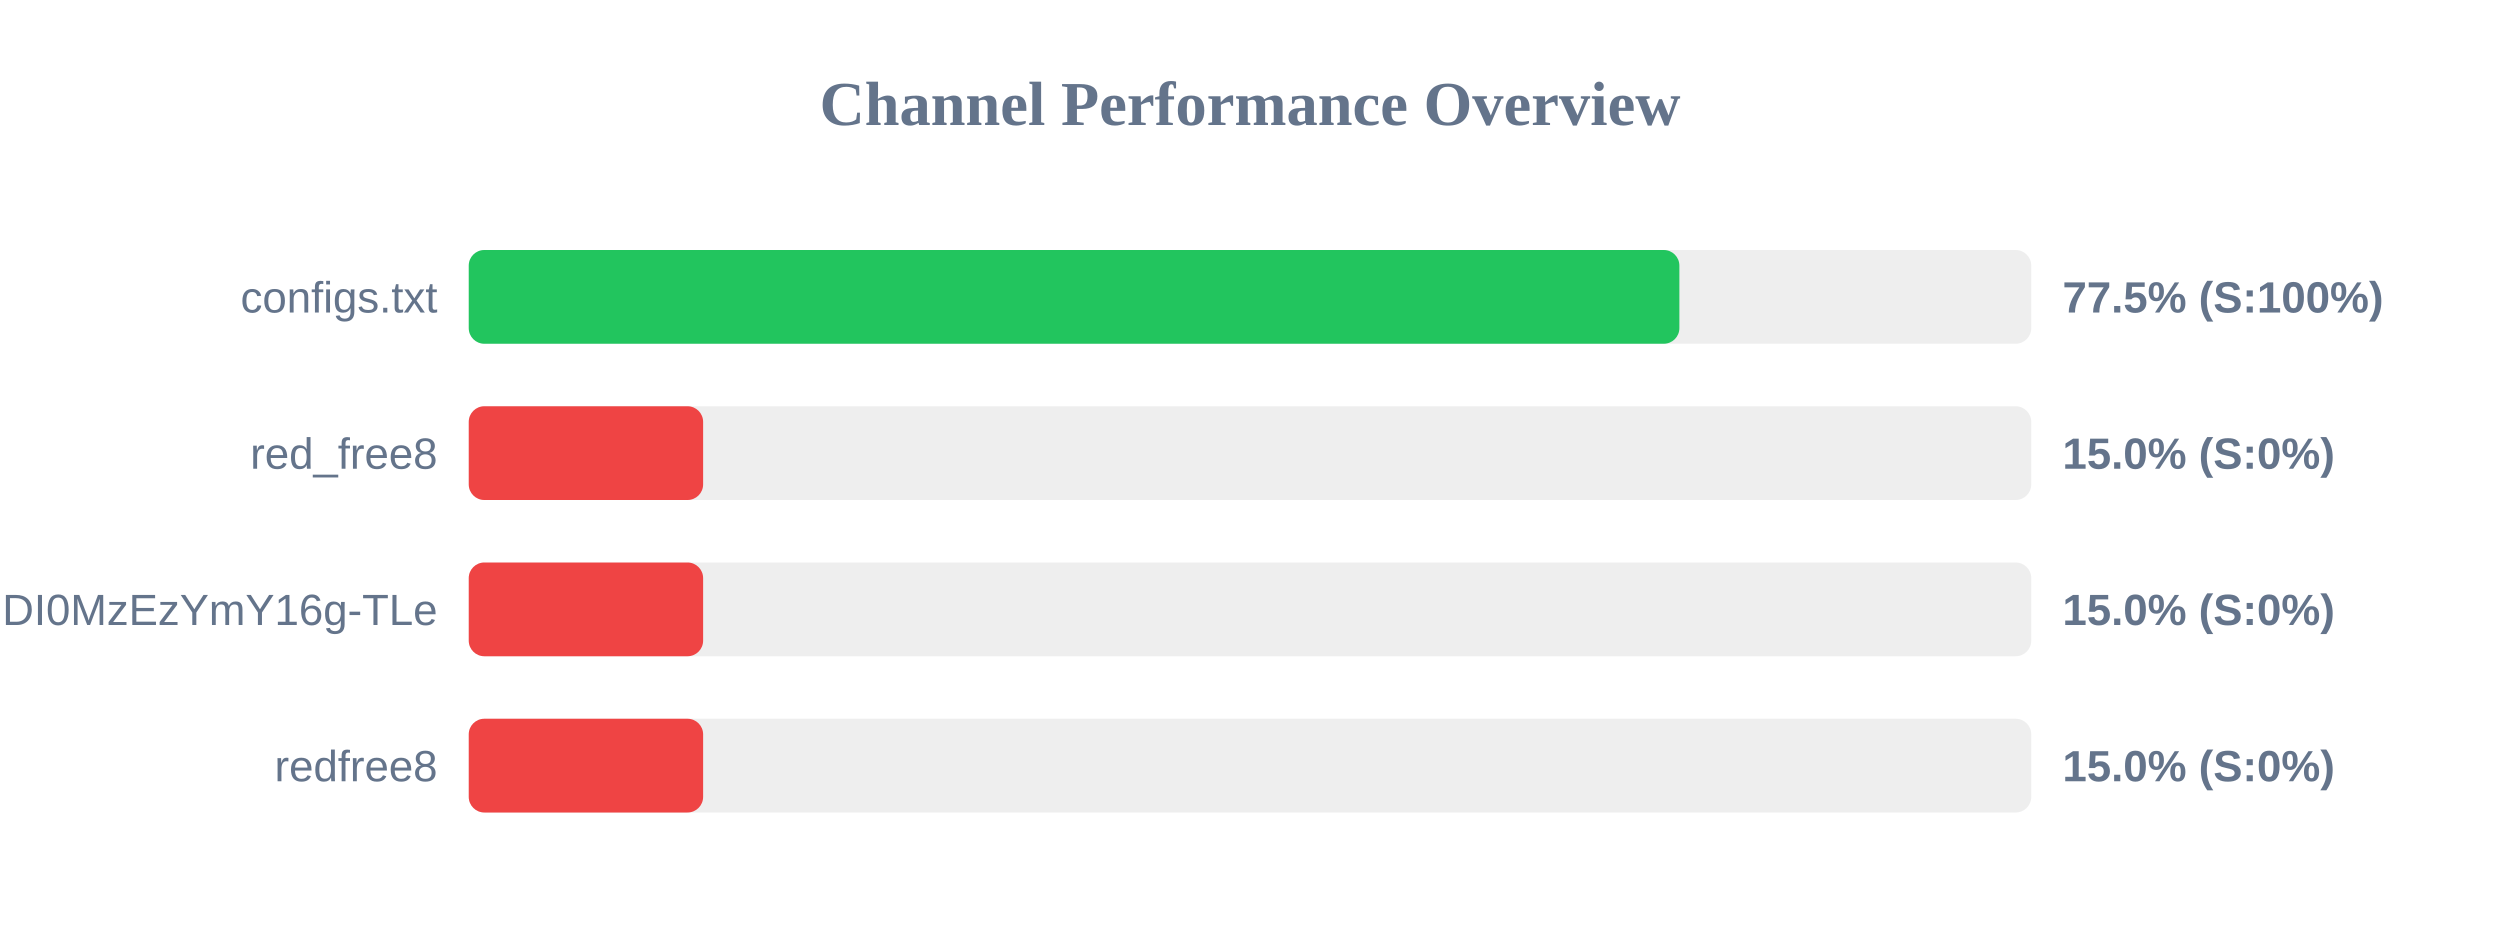
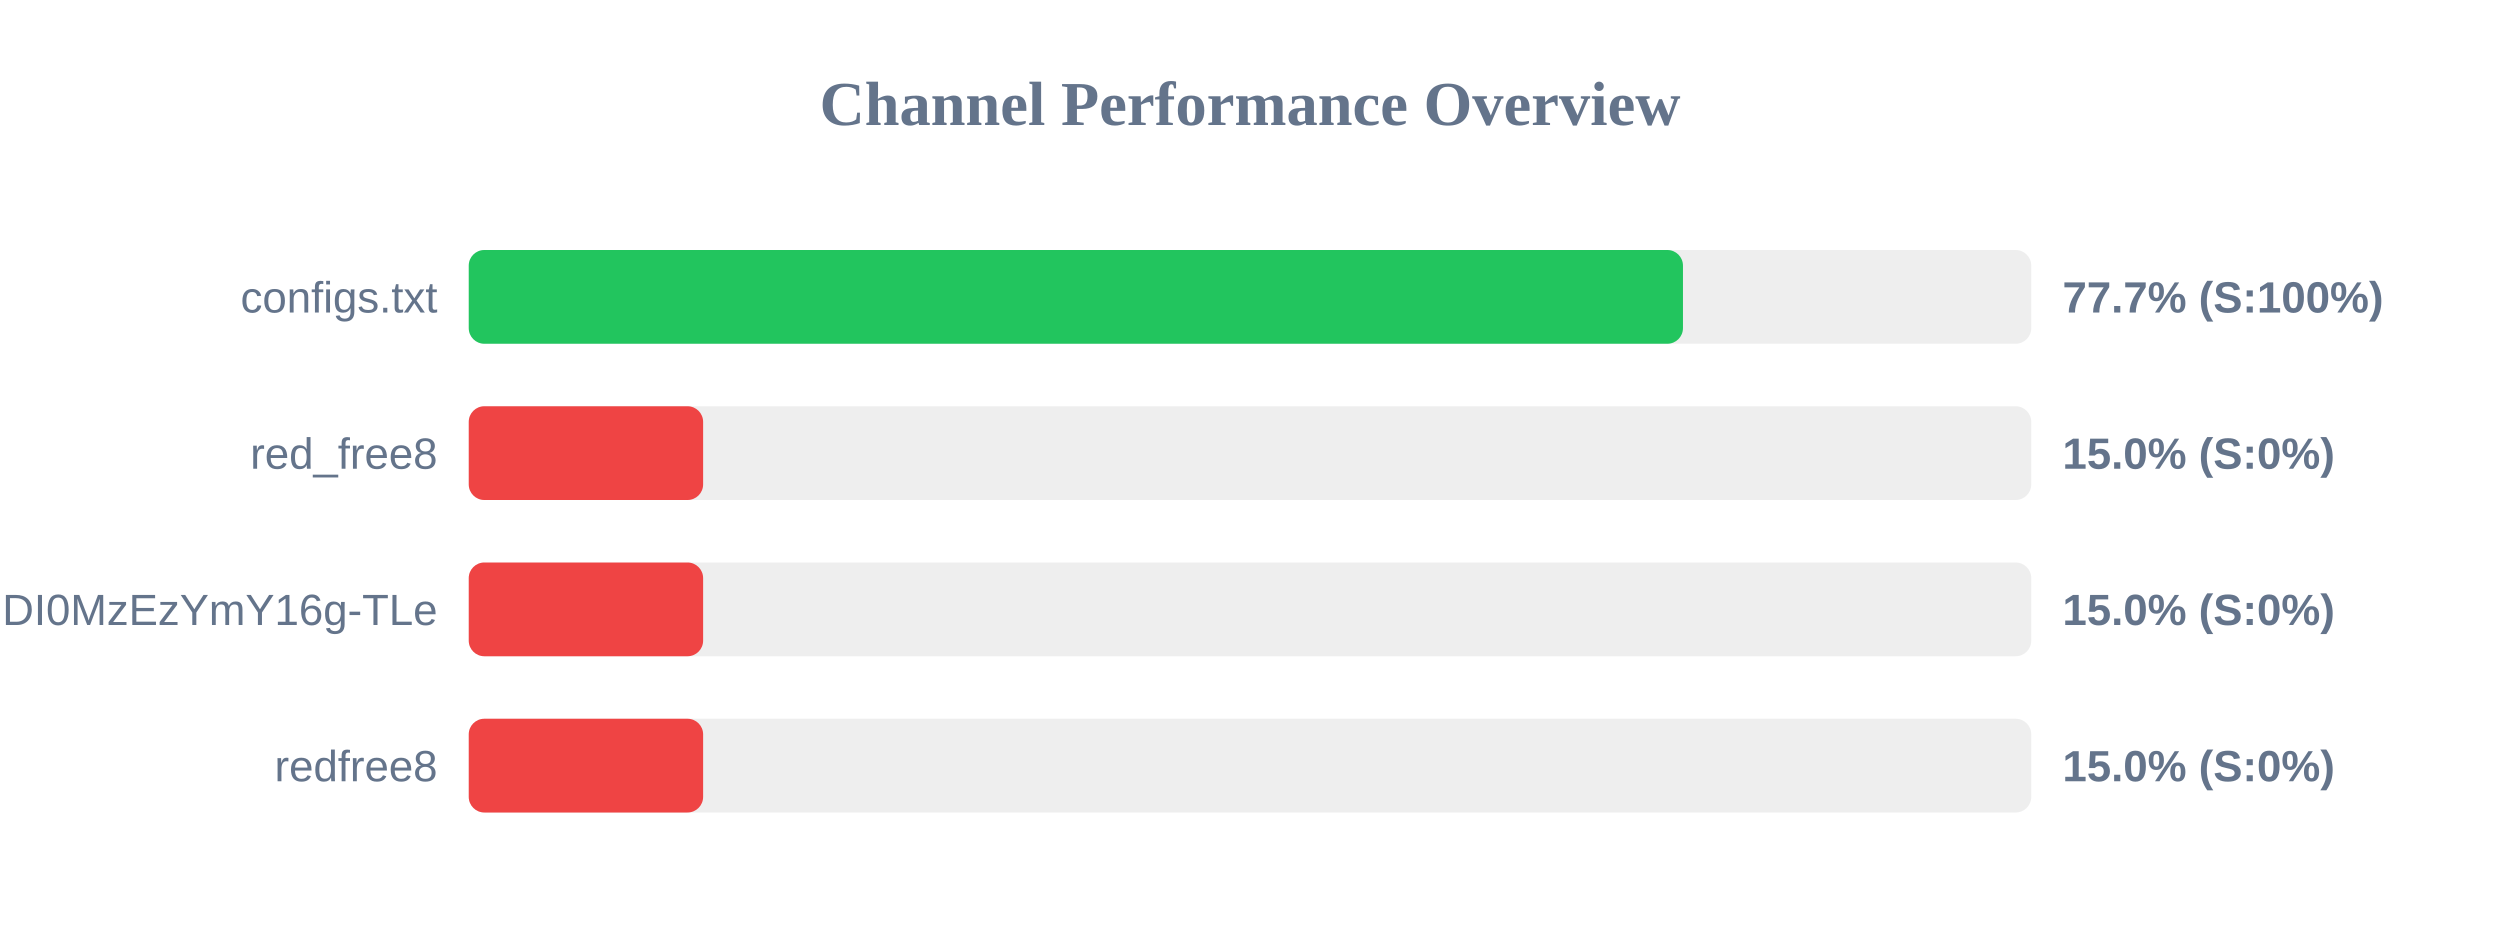
<svg xmlns="http://www.w3.org/2000/svg" width="800" height="300" version="1.1">
  <style>
        .row { font: 14px Arial; fill: #64748b; }
        .score { font: bold 14px Arial; fill: #64748b; }
    </style>
  <text x="400" y="40" text-anchor="middle" font-size="20px" font-weight="bold" fill="#64748b">Channel Performance Overview</text>
  <rect x="150" y="80" width="500" height="30" fill="#eee" rx="5" />
-   <rect x="150" y="80" width="387.4" height="30" fill="#22c55e" rx="5" />
+   <rect x="150" y="80" width="388.55" height="30" fill="#22c55e" rx="5" />
  <text x="140" y="100" text-anchor="end" class="row">configs.txt</text>
-   <text x="660" y="100" text-anchor="start" class="score">77.5% (S:100%)</text>
+   <text x="660" y="100" text-anchor="start" class="score">77.7% (S:100%)</text>
  <rect x="150" y="130" width="500" height="30" fill="#eee" rx="5" />
  <rect x="150" y="130" width="75.0" height="30" fill="#ef4444" rx="5" />
  <text x="140" y="150" text-anchor="end" class="row">red_free8</text>
  <text x="660" y="150" text-anchor="start" class="score">15.0% (S:0%)</text>
  <rect x="150" y="180" width="500" height="30" fill="#eee" rx="5" />
  <rect x="150" y="180" width="75.0" height="30" fill="#ef4444" rx="5" />
  <text x="140" y="200" text-anchor="end" class="row">NjEzODY1NDgyOCwxNzQ1NDI0MzEzYmY16g-TLe</text>
  <text x="660" y="200" text-anchor="start" class="score">15.0% (S:0%)</text>
  <rect x="150" y="230" width="500" height="30" fill="#eee" rx="5" />
  <rect x="150" y="230" width="75.0" height="30" fill="#ef4444" rx="5" />
  <text x="140" y="250" text-anchor="end" class="row">redfree8</text>
  <text x="660" y="250" text-anchor="start" class="score">15.0% (S:0%)</text>
</svg>
